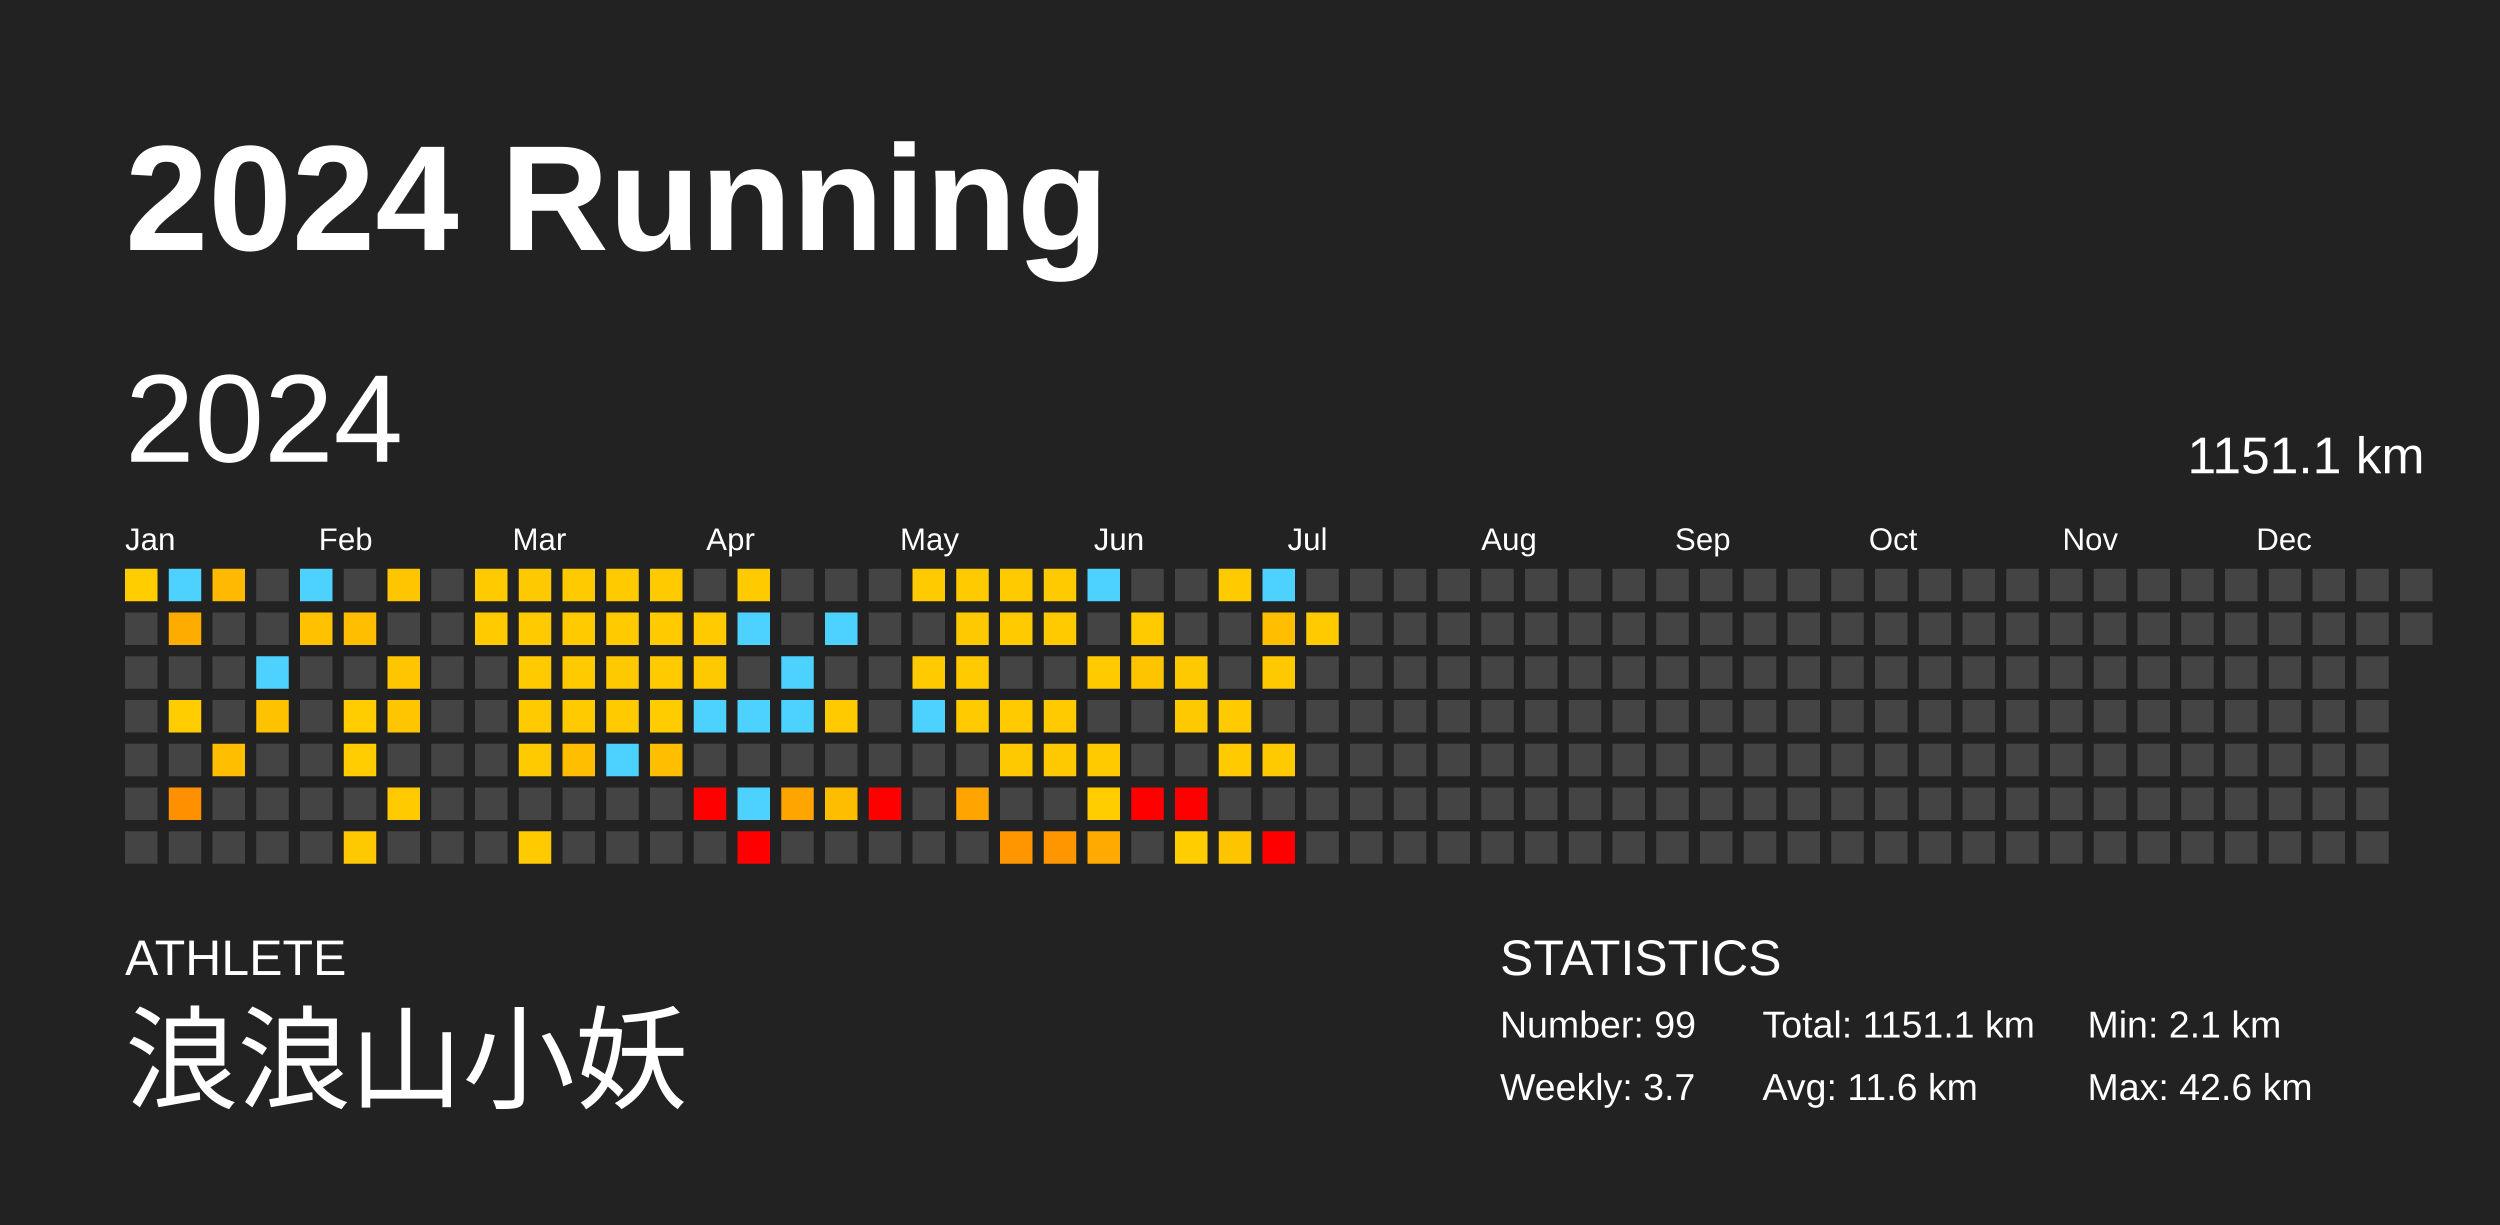
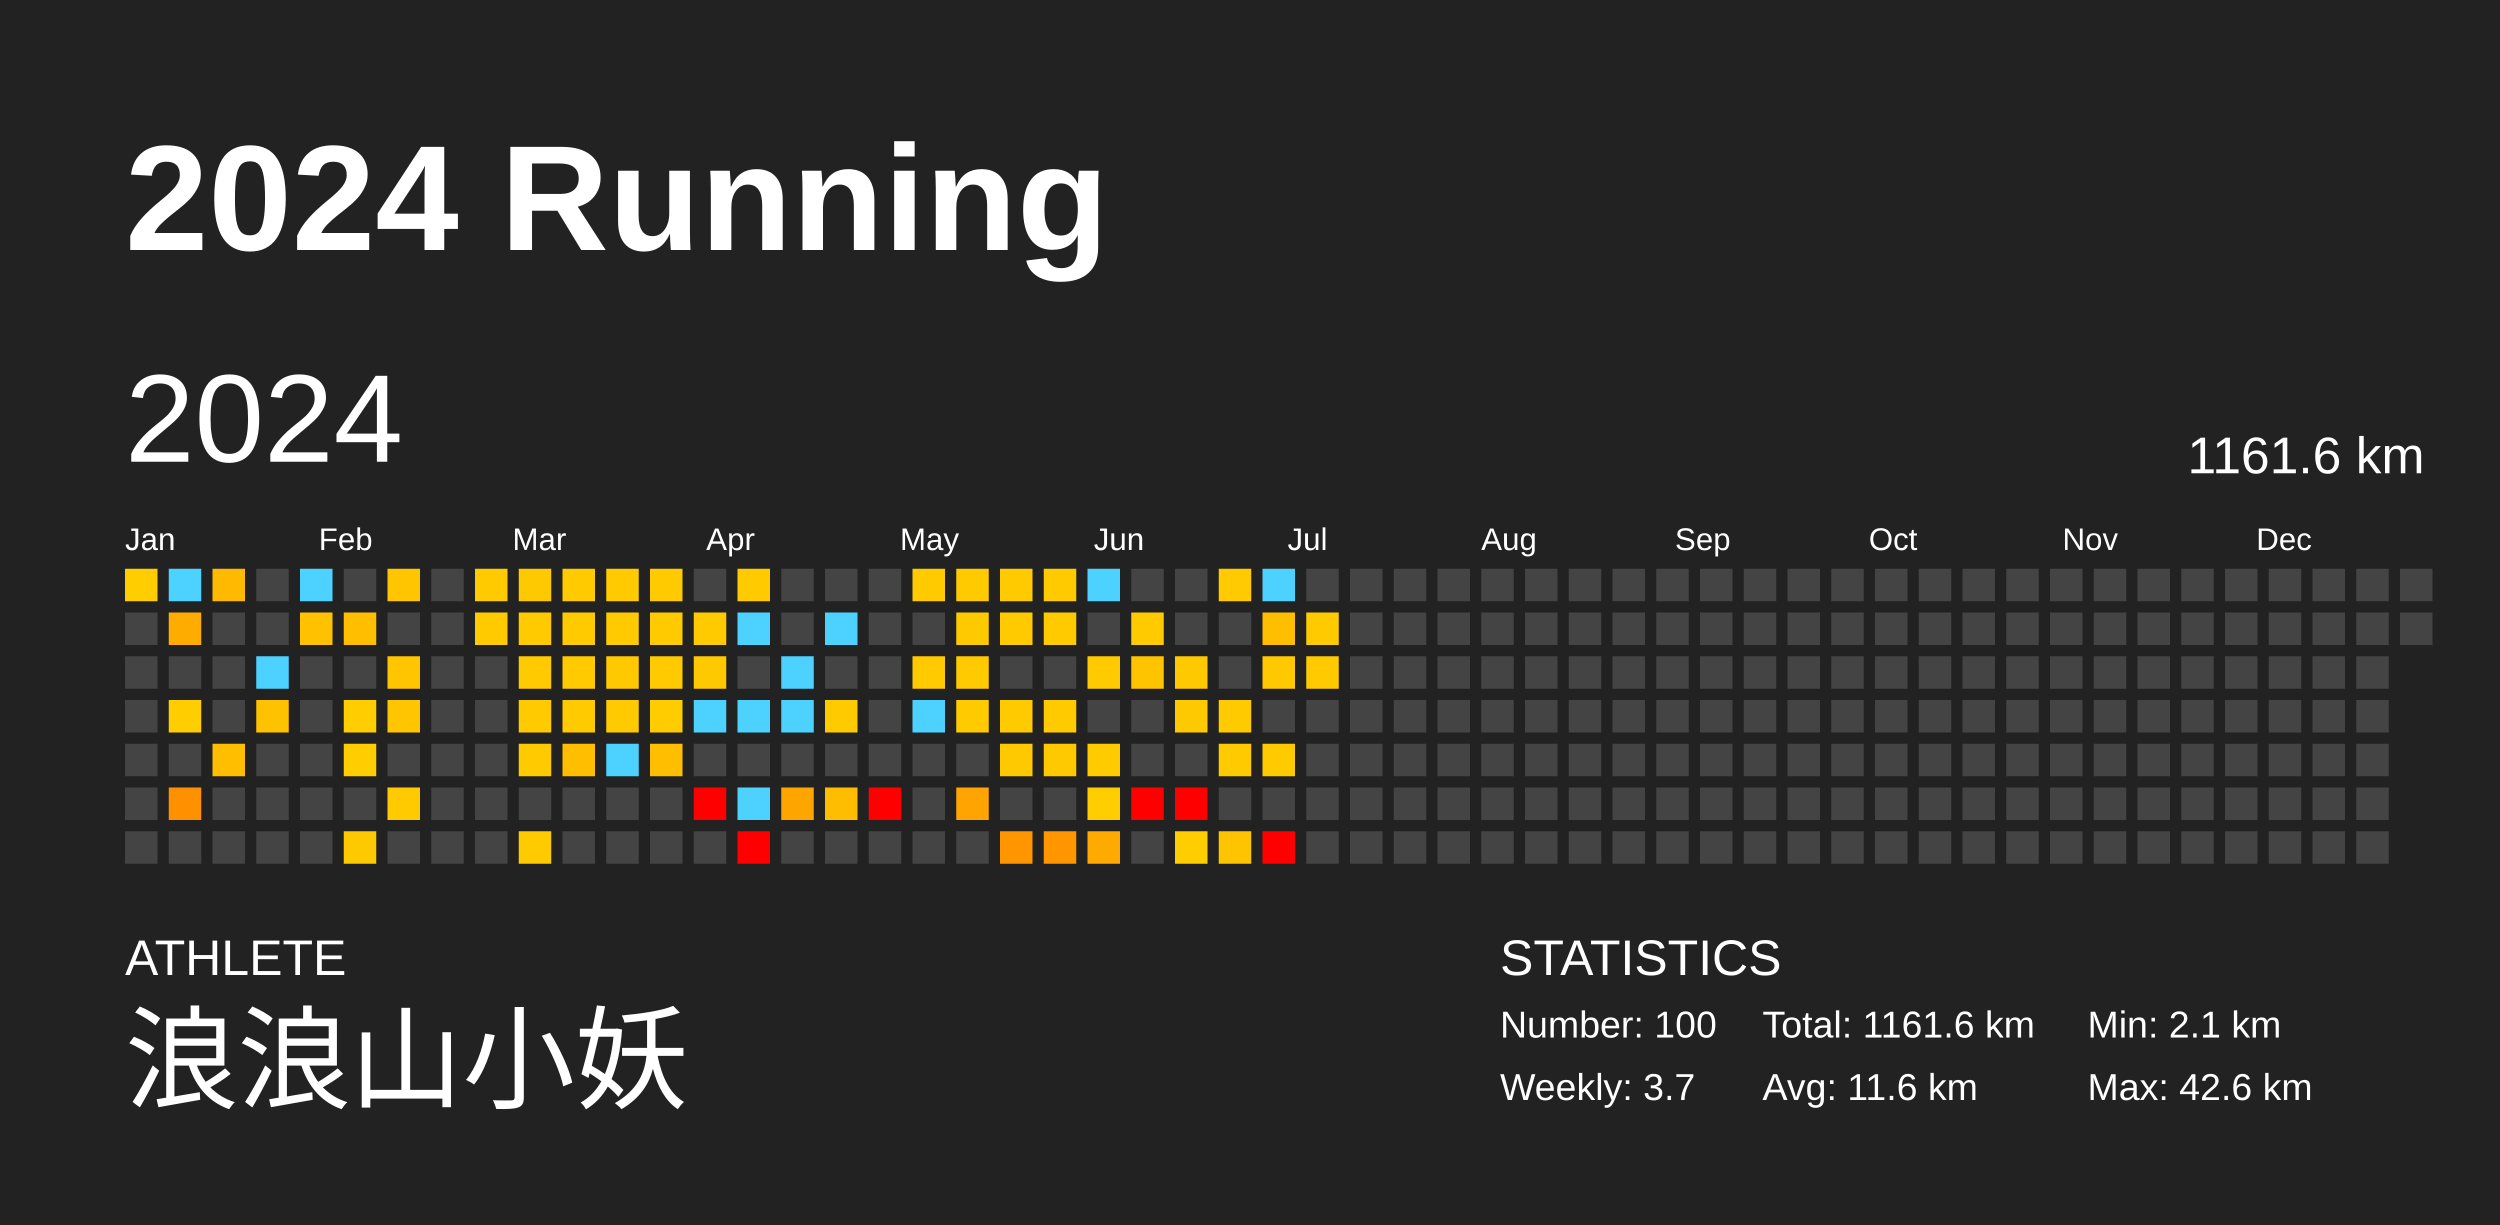
<svg xmlns="http://www.w3.org/2000/svg" baseProfile="full" height="98mm" version="1.1" viewBox="0,0,200,98" width="200mm">
  <defs />
  <rect fill="#222222" height="98" width="200" x="0" y="0" />
  <text fill="#FFFFFF" style="font-size:12px; font-family:Arial; font-weight:bold;" x="10" y="20">2024 Running</text>
  <text fill="#FFFFFF" style="font-size:4px; font-family:Arial" x="10" y="78">ATHLETE</text>
  <text fill="#FFFFFF" style="font-size:9px; font-family:Arial" x="10" y="88">浪浪山小妖</text>
  <text fill="#FFFFFF" style="font-size:4px; font-family:Arial" x="120" y="78">STATISTICS</text>
-   <text fill="#FFFFFF" style="font-size:3px; font-family:Arial" x="120" y="83">Number: 99</text>
+   <text fill="#FFFFFF" style="font-size:3px; font-family:Arial" x="120" y="83">Number: 100</text>
  <text fill="#FFFFFF" style="font-size:3px; font-family:Arial" x="120" y="88">Weekly: 3.7</text>
-   <text fill="#FFFFFF" style="font-size:3px; font-family:Arial" x="141" y="83">Total: 1151.1 km</text>
+   <text fill="#FFFFFF" style="font-size:3px; font-family:Arial" x="141" y="83">Total: 1161.6 km</text>
  <text fill="#FFFFFF" style="font-size:3px; font-family:Arial" x="141" y="88">Avg: 11.6 km</text>
  <text fill="#FFFFFF" style="font-size:3px; font-family:Arial" x="167" y="83">Min: 2.1 km</text>
  <text fill="#FFFFFF" style="font-size:3px; font-family:Arial" x="167" y="88">Max: 42.6 km</text>
  <text dominant-baseline="hanging" fill="#FFFFFF" style="font-size:10.0px; font-family:Arial;" x="10" y="30">2024</text>
-   <text dominant-baseline="hanging" fill="#FFFFFF" style="font-size:4.125px; font-family:Arial;" x="175" y="35">1151.1 km</text>
+   <text dominant-baseline="hanging" fill="#FFFFFF" style="font-size:4.125px; font-family:Arial;" x="175" y="35">1161.6 km</text>
  <text fill="#FFFFFF" style="font-size:2.5px; font-family:Arial" x="10.0" y="44">Jan</text>
  <text fill="#FFFFFF" style="font-size:2.5px; font-family:Arial" x="25.5" y="44">Feb</text>
  <text fill="#FFFFFF" style="font-size:2.5px; font-family:Arial" x="41.0" y="44">Mar</text>
  <text fill="#FFFFFF" style="font-size:2.5px; font-family:Arial" x="56.5" y="44">Apr</text>
  <text fill="#FFFFFF" style="font-size:2.5px; font-family:Arial" x="72.0" y="44">May</text>
  <text fill="#FFFFFF" style="font-size:2.5px; font-family:Arial" x="87.5" y="44">Jun</text>
  <text fill="#FFFFFF" style="font-size:2.5px; font-family:Arial" x="103.0" y="44">Jul</text>
  <text fill="#FFFFFF" style="font-size:2.5px; font-family:Arial" x="118.5" y="44">Aug</text>
  <text fill="#FFFFFF" style="font-size:2.5px; font-family:Arial" x="134.0" y="44">Sep</text>
  <text fill="#FFFFFF" style="font-size:2.5px; font-family:Arial" x="149.5" y="44">Oct</text>
  <text fill="#FFFFFF" style="font-size:2.5px; font-family:Arial" x="165.0" y="44">Nov</text>
  <text fill="#FFFFFF" style="font-size:2.5px; font-family:Arial" x="180.5" y="44">Dec</text>
  <rect fill="#ffcd00" height="2.6" width="2.6" x="10.0" y="45.5" />
  <rect fill="#444444" height="2.6" width="2.6" x="10.0" y="49.0" />
  <rect fill="#444444" height="2.6" width="2.6" x="10.0" y="52.5" />
  <rect fill="#444444" height="2.6" width="2.6" x="10.0" y="56.0" />
  <rect fill="#444444" height="2.6" width="2.6" x="10.0" y="59.5" />
  <rect fill="#444444" height="2.6" width="2.6" x="10.0" y="63.0" />
  <rect fill="#444444" height="2.6" width="2.6" x="10.0" y="66.5" />
  <rect fill="#4dd2ff" height="2.6" width="2.6" x="13.5" y="45.5" />
  <rect fill="#ffac00" height="2.6" width="2.6" x="13.5" y="49.0" />
  <rect fill="#444444" height="2.6" width="2.6" x="13.5" y="52.5" />
  <rect fill="#ffcd00" height="2.6" width="2.6" x="13.5" y="56.0" />
  <rect fill="#444444" height="2.6" width="2.6" x="13.5" y="59.5" />
  <rect fill="#ff9100" height="2.6" width="2.6" x="13.5" y="63.0" />
  <rect fill="#444444" height="2.6" width="2.6" x="13.5" y="66.5" />
  <rect fill="#ffb900" height="2.6" width="2.6" x="17.0" y="45.5" />
  <rect fill="#444444" height="2.6" width="2.6" x="17.0" y="49.0" />
  <rect fill="#444444" height="2.6" width="2.6" x="17.0" y="52.5" />
  <rect fill="#444444" height="2.6" width="2.6" x="17.0" y="56.0" />
  <rect fill="#ffbf00" height="2.6" width="2.6" x="17.0" y="59.5" />
  <rect fill="#444444" height="2.6" width="2.6" x="17.0" y="63.0" />
  <rect fill="#444444" height="2.6" width="2.6" x="17.0" y="66.5" />
  <rect fill="#444444" height="2.6" width="2.6" x="20.5" y="45.5" />
  <rect fill="#444444" height="2.6" width="2.6" x="20.5" y="49.0" />
  <rect fill="#4dd2ff" height="2.6" width="2.6" x="20.5" y="52.5" />
  <rect fill="#ffc200" height="2.6" width="2.6" x="20.5" y="56.0" />
  <rect fill="#444444" height="2.6" width="2.6" x="20.5" y="59.5" />
  <rect fill="#444444" height="2.6" width="2.6" x="20.5" y="63.0" />
  <rect fill="#444444" height="2.6" width="2.6" x="20.5" y="66.5" />
  <rect fill="#4dd2ff" height="2.6" width="2.6" x="24.0" y="45.5" />
  <rect fill="#ffc100" height="2.6" width="2.6" x="24.0" y="49.0" />
  <rect fill="#444444" height="2.6" width="2.6" x="24.0" y="52.5" />
  <rect fill="#444444" height="2.6" width="2.6" x="24.0" y="56.0" />
  <rect fill="#444444" height="2.6" width="2.6" x="24.0" y="59.5" />
  <rect fill="#444444" height="2.6" width="2.6" x="24.0" y="63.0" />
  <rect fill="#444444" height="2.6" width="2.6" x="24.0" y="66.5" />
  <rect fill="#444444" height="2.6" width="2.6" x="27.5" y="45.5" />
  <rect fill="#ffbf00" height="2.6" width="2.6" x="27.5" y="49.0" />
  <rect fill="#444444" height="2.6" width="2.6" x="27.5" y="52.5" />
  <rect fill="#ffcd00" height="2.6" width="2.6" x="27.5" y="56.0" />
  <rect fill="#ffcd00" height="2.6" width="2.6" x="27.5" y="59.5" />
  <rect fill="#444444" height="2.6" width="2.6" x="27.5" y="63.0" />
  <rect fill="#ffc900" height="2.6" width="2.6" x="27.5" y="66.5" />
  <rect fill="#ffc600" height="2.6" width="2.6" x="31.0" y="45.5" />
  <rect fill="#444444" height="2.6" width="2.6" x="31.0" y="49.0" />
  <rect fill="#ffc600" height="2.6" width="2.6" x="31.0" y="52.5" />
  <rect fill="#ffc600" height="2.6" width="2.6" x="31.0" y="56.0" />
  <rect fill="#444444" height="2.6" width="2.6" x="31.0" y="59.5" />
  <rect fill="#ffca00" height="2.6" width="2.6" x="31.0" y="63.0" />
  <rect fill="#444444" height="2.6" width="2.6" x="31.0" y="66.5" />
  <rect fill="#444444" height="2.6" width="2.6" x="34.5" y="45.5" />
  <rect fill="#444444" height="2.6" width="2.6" x="34.5" y="49.0" />
  <rect fill="#444444" height="2.6" width="2.6" x="34.5" y="52.5" />
  <rect fill="#444444" height="2.6" width="2.6" x="34.5" y="56.0" />
  <rect fill="#444444" height="2.6" width="2.6" x="34.5" y="59.5" />
  <rect fill="#444444" height="2.6" width="2.6" x="34.5" y="63.0" />
  <rect fill="#444444" height="2.6" width="2.6" x="34.5" y="66.5" />
  <rect fill="#ffca00" height="2.6" width="2.6" x="38.0" y="45.5" />
  <rect fill="#ffca00" height="2.6" width="2.6" x="38.0" y="49.0" />
  <rect fill="#444444" height="2.6" width="2.6" x="38.0" y="52.5" />
  <rect fill="#444444" height="2.6" width="2.6" x="38.0" y="56.0" />
  <rect fill="#444444" height="2.6" width="2.6" x="38.0" y="59.5" />
  <rect fill="#444444" height="2.6" width="2.6" x="38.0" y="63.0" />
  <rect fill="#444444" height="2.6" width="2.6" x="38.0" y="66.5" />
  <rect fill="#ffc900" height="2.6" width="2.6" x="41.5" y="45.5" />
  <rect fill="#ffca00" height="2.6" width="2.6" x="41.5" y="49.0" />
  <rect fill="#ffca00" height="2.6" width="2.6" x="41.5" y="52.5" />
  <rect fill="#ffca00" height="2.6" width="2.6" x="41.5" y="56.0" />
  <rect fill="#ffca00" height="2.6" width="2.6" x="41.5" y="59.5" />
  <rect fill="#444444" height="2.6" width="2.6" x="41.5" y="63.0" />
  <rect fill="#ffca00" height="2.6" width="2.6" x="41.5" y="66.5" />
  <rect fill="#ffca00" height="2.6" width="2.6" x="45.0" y="45.5" />
  <rect fill="#ffca00" height="2.6" width="2.6" x="45.0" y="49.0" />
  <rect fill="#ffca00" height="2.6" width="2.6" x="45.0" y="52.5" />
  <rect fill="#ffca00" height="2.6" width="2.6" x="45.0" y="56.0" />
  <rect fill="#ffbf00" height="2.6" width="2.6" x="45.0" y="59.5" />
  <rect fill="#444444" height="2.6" width="2.6" x="45.0" y="63.0" />
  <rect fill="#444444" height="2.6" width="2.6" x="45.0" y="66.5" />
  <rect fill="#ffca00" height="2.6" width="2.6" x="48.5" y="45.5" />
  <rect fill="#ffca00" height="2.6" width="2.6" x="48.5" y="49.0" />
  <rect fill="#ffc900" height="2.6" width="2.6" x="48.5" y="52.5" />
  <rect fill="#ffcb00" height="2.6" width="2.6" x="48.5" y="56.0" />
  <rect fill="#4dd2ff" height="2.6" width="2.6" x="48.5" y="59.5" />
  <rect fill="#444444" height="2.6" width="2.6" x="48.5" y="63.0" />
  <rect fill="#444444" height="2.6" width="2.6" x="48.5" y="66.5" />
  <rect fill="#ffca00" height="2.6" width="2.6" x="52.0" y="45.5" />
  <rect fill="#ffcb00" height="2.6" width="2.6" x="52.0" y="49.0" />
  <rect fill="#ffca00" height="2.6" width="2.6" x="52.0" y="52.5" />
  <rect fill="#ffcc00" height="2.6" width="2.6" x="52.0" y="56.0" />
  <rect fill="#ffbf00" height="2.6" width="2.6" x="52.0" y="59.5" />
  <rect fill="#444444" height="2.6" width="2.6" x="52.0" y="63.0" />
  <rect fill="#444444" height="2.6" width="2.6" x="52.0" y="66.5" />
  <rect fill="#444444" height="2.6" width="2.6" x="55.5" y="45.5" />
  <rect fill="#ffca00" height="2.6" width="2.6" x="55.5" y="49.0" />
  <rect fill="#ffc900" height="2.6" width="2.6" x="55.5" y="52.5" />
  <rect fill="#4dd2ff" height="2.6" width="2.6" x="55.5" y="56.0" />
  <rect fill="#444444" height="2.6" width="2.6" x="55.5" y="59.5" />
  <rect fill="red" height="2.6" width="2.6" x="55.5" y="63.0" />
  <rect fill="#444444" height="2.6" width="2.6" x="55.5" y="66.5" />
  <rect fill="#ffca00" height="2.6" width="2.6" x="59.0" y="45.5" />
  <rect fill="#4dd2ff" height="2.6" width="2.6" x="59.0" y="49.0" />
  <rect fill="#444444" height="2.6" width="2.6" x="59.0" y="52.5" />
  <rect fill="#4dd2ff" height="2.6" width="2.6" x="59.0" y="56.0" />
  <rect fill="#444444" height="2.6" width="2.6" x="59.0" y="59.5" />
  <rect fill="#4dd2ff" height="2.6" width="2.6" x="59.0" y="63.0" />
  <rect fill="red" height="2.6" width="2.6" x="59.0" y="66.5" />
  <rect fill="#444444" height="2.6" width="2.6" x="62.5" y="45.5" />
  <rect fill="#444444" height="2.6" width="2.6" x="62.5" y="49.0" />
  <rect fill="#4dd2ff" height="2.6" width="2.6" x="62.5" y="52.5" />
  <rect fill="#4dd2ff" height="2.6" width="2.6" x="62.5" y="56.0" />
  <rect fill="#444444" height="2.6" width="2.6" x="62.5" y="59.5" />
  <rect fill="#ffa500" height="2.6" width="2.6" x="62.5" y="63.0" />
  <rect fill="#444444" height="2.6" width="2.6" x="62.5" y="66.5" />
  <rect fill="#444444" height="2.6" width="2.6" x="66.0" y="45.5" />
  <rect fill="#4dd2ff" height="2.6" width="2.6" x="66.0" y="49.0" />
  <rect fill="#444444" height="2.6" width="2.6" x="66.0" y="52.5" />
  <rect fill="#ffca00" height="2.6" width="2.6" x="66.0" y="56.0" />
  <rect fill="#444444" height="2.6" width="2.6" x="66.0" y="59.5" />
  <rect fill="#ffbd00" height="2.6" width="2.6" x="66.0" y="63.0" />
  <rect fill="#444444" height="2.6" width="2.6" x="66.0" y="66.5" />
  <rect fill="#444444" height="2.6" width="2.6" x="69.5" y="45.5" />
  <rect fill="#444444" height="2.6" width="2.6" x="69.5" y="49.0" />
  <rect fill="#444444" height="2.6" width="2.6" x="69.5" y="52.5" />
  <rect fill="#444444" height="2.6" width="2.6" x="69.5" y="56.0" />
  <rect fill="#444444" height="2.6" width="2.6" x="69.5" y="59.5" />
  <rect fill="red" height="2.6" width="2.6" x="69.5" y="63.0" />
  <rect fill="#444444" height="2.6" width="2.6" x="69.5" y="66.5" />
  <rect fill="#ffca00" height="2.6" width="2.6" x="73.0" y="45.5" />
  <rect fill="#444444" height="2.6" width="2.6" x="73.0" y="49.0" />
  <rect fill="#ffca00" height="2.6" width="2.6" x="73.0" y="52.5" />
  <rect fill="#4dd2ff" height="2.6" width="2.6" x="73.0" y="56.0" />
  <rect fill="#444444" height="2.6" width="2.6" x="73.0" y="59.5" />
  <rect fill="#444444" height="2.6" width="2.6" x="73.0" y="63.0" />
  <rect fill="#444444" height="2.6" width="2.6" x="73.0" y="66.5" />
  <rect fill="#ffca00" height="2.6" width="2.6" x="76.5" y="45.5" />
  <rect fill="#ffc900" height="2.6" width="2.6" x="76.5" y="49.0" />
  <rect fill="#ffca00" height="2.6" width="2.6" x="76.5" y="52.5" />
  <rect fill="#ffca00" height="2.6" width="2.6" x="76.5" y="56.0" />
  <rect fill="#444444" height="2.6" width="2.6" x="76.5" y="59.5" />
  <rect fill="#ffa400" height="2.6" width="2.6" x="76.5" y="63.0" />
  <rect fill="#444444" height="2.6" width="2.6" x="76.5" y="66.5" />
  <rect fill="#ffca00" height="2.6" width="2.6" x="80.0" y="45.5" />
  <rect fill="#ffca00" height="2.6" width="2.6" x="80.0" y="49.0" />
  <rect fill="#444444" height="2.6" width="2.6" x="80.0" y="52.5" />
  <rect fill="#ffca00" height="2.6" width="2.6" x="80.0" y="56.0" />
  <rect fill="#ffc900" height="2.6" width="2.6" x="80.0" y="59.5" />
  <rect fill="#444444" height="2.6" width="2.6" x="80.0" y="63.0" />
  <rect fill="#ff9600" height="2.6" width="2.6" x="80.0" y="66.5" />
  <rect fill="#ffca00" height="2.6" width="2.6" x="83.5" y="45.5" />
  <rect fill="#ffca00" height="2.6" width="2.6" x="83.5" y="49.0" />
  <rect fill="#444444" height="2.6" width="2.6" x="83.5" y="52.5" />
  <rect fill="#ffca00" height="2.6" width="2.6" x="83.5" y="56.0" />
  <rect fill="#ffc900" height="2.6" width="2.6" x="83.5" y="59.5" />
  <rect fill="#444444" height="2.6" width="2.6" x="83.5" y="63.0" />
  <rect fill="#ff9600" height="2.6" width="2.6" x="83.5" y="66.5" />
  <rect fill="#4dd2ff" height="2.6" width="2.6" x="87.0" y="45.5" />
  <rect fill="#444444" height="2.6" width="2.6" x="87.0" y="49.0" />
  <rect fill="#ffcb00" height="2.6" width="2.6" x="87.0" y="52.5" />
  <rect fill="#444444" height="2.6" width="2.6" x="87.0" y="56.0" />
  <rect fill="#ffca00" height="2.6" width="2.6" x="87.0" y="59.5" />
  <rect fill="#ffcd00" height="2.6" width="2.6" x="87.0" y="63.0" />
  <rect fill="#ffaa00" height="2.6" width="2.6" x="87.0" y="66.5" />
  <rect fill="#444444" height="2.6" width="2.6" x="90.5" y="45.5" />
  <rect fill="#ffca00" height="2.6" width="2.6" x="90.5" y="49.0" />
  <rect fill="#ffc400" height="2.6" width="2.6" x="90.5" y="52.5" />
  <rect fill="#444444" height="2.6" width="2.6" x="90.5" y="56.0" />
  <rect fill="#444444" height="2.6" width="2.6" x="90.5" y="59.5" />
  <rect fill="red" height="2.6" width="2.6" x="90.5" y="63.0" />
  <rect fill="#444444" height="2.6" width="2.6" x="90.5" y="66.5" />
  <rect fill="#444444" height="2.6" width="2.6" x="94.0" y="45.5" />
  <rect fill="#444444" height="2.6" width="2.6" x="94.0" y="49.0" />
  <rect fill="#ffc900" height="2.6" width="2.6" x="94.0" y="52.5" />
  <rect fill="#ffc900" height="2.6" width="2.6" x="94.0" y="56.0" />
  <rect fill="#444444" height="2.6" width="2.6" x="94.0" y="59.5" />
  <rect fill="red" height="2.6" width="2.6" x="94.0" y="63.0" />
  <rect fill="#ffcd00" height="2.6" width="2.6" x="94.0" y="66.5" />
  <rect fill="#ffca00" height="2.6" width="2.6" x="97.5" y="45.5" />
  <rect fill="#444444" height="2.6" width="2.6" x="97.5" y="49.0" />
  <rect fill="#444444" height="2.6" width="2.6" x="97.5" y="52.5" />
  <rect fill="#ffca00" height="2.6" width="2.6" x="97.5" y="56.0" />
  <rect fill="#ffca00" height="2.6" width="2.6" x="97.5" y="59.5" />
  <rect fill="#444444" height="2.6" width="2.6" x="97.5" y="63.0" />
  <rect fill="#ffc400" height="2.6" width="2.6" x="97.5" y="66.5" />
  <rect fill="#4dd2ff" height="2.6" width="2.6" x="101.0" y="45.5" />
  <rect fill="#ffbe00" height="2.6" width="2.6" x="101.0" y="49.0" />
  <rect fill="#ffc900" height="2.6" width="2.6" x="101.0" y="52.5" />
  <rect fill="#444444" height="2.6" width="2.6" x="101.0" y="56.0" />
  <rect fill="#ffca00" height="2.6" width="2.6" x="101.0" y="59.5" />
  <rect fill="#444444" height="2.6" width="2.6" x="101.0" y="63.0" />
  <rect fill="red" height="2.6" width="2.6" x="101.0" y="66.5" />
  <rect fill="#444444" height="2.6" width="2.6" x="104.5" y="45.5" />
  <rect fill="#ffca00" height="2.6" width="2.6" x="104.5" y="49.0" />
-   <rect fill="#444444" height="2.6" width="2.6" x="104.5" y="52.5" />
+   <rect fill="#ffca00" height="2.6" width="2.6" x="104.5" y="52.5" />
  <rect fill="#444444" height="2.6" width="2.6" x="104.5" y="56.0" />
  <rect fill="#444444" height="2.6" width="2.6" x="104.5" y="59.5" />
  <rect fill="#444444" height="2.6" width="2.6" x="104.5" y="63.0" />
  <rect fill="#444444" height="2.6" width="2.6" x="104.5" y="66.5" />
  <rect fill="#444444" height="2.6" width="2.6" x="108.0" y="45.5" />
  <rect fill="#444444" height="2.6" width="2.6" x="108.0" y="49.0" />
  <rect fill="#444444" height="2.6" width="2.6" x="108.0" y="52.5" />
  <rect fill="#444444" height="2.6" width="2.6" x="108.0" y="56.0" />
  <rect fill="#444444" height="2.6" width="2.6" x="108.0" y="59.5" />
  <rect fill="#444444" height="2.6" width="2.6" x="108.0" y="63.0" />
  <rect fill="#444444" height="2.6" width="2.6" x="108.0" y="66.5" />
  <rect fill="#444444" height="2.6" width="2.6" x="111.5" y="45.5" />
  <rect fill="#444444" height="2.6" width="2.6" x="111.5" y="49.0" />
  <rect fill="#444444" height="2.6" width="2.6" x="111.5" y="52.5" />
  <rect fill="#444444" height="2.6" width="2.6" x="111.5" y="56.0" />
  <rect fill="#444444" height="2.6" width="2.6" x="111.5" y="59.5" />
  <rect fill="#444444" height="2.6" width="2.6" x="111.5" y="63.0" />
  <rect fill="#444444" height="2.6" width="2.6" x="111.5" y="66.5" />
  <rect fill="#444444" height="2.6" width="2.6" x="115.0" y="45.5" />
  <rect fill="#444444" height="2.6" width="2.6" x="115.0" y="49.0" />
  <rect fill="#444444" height="2.6" width="2.6" x="115.0" y="52.5" />
  <rect fill="#444444" height="2.6" width="2.6" x="115.0" y="56.0" />
  <rect fill="#444444" height="2.6" width="2.6" x="115.0" y="59.5" />
  <rect fill="#444444" height="2.6" width="2.6" x="115.0" y="63.0" />
  <rect fill="#444444" height="2.6" width="2.6" x="115.0" y="66.5" />
  <rect fill="#444444" height="2.6" width="2.6" x="118.5" y="45.5" />
  <rect fill="#444444" height="2.6" width="2.6" x="118.5" y="49.0" />
  <rect fill="#444444" height="2.6" width="2.6" x="118.5" y="52.5" />
  <rect fill="#444444" height="2.6" width="2.6" x="118.5" y="56.0" />
  <rect fill="#444444" height="2.6" width="2.6" x="118.5" y="59.5" />
  <rect fill="#444444" height="2.6" width="2.6" x="118.5" y="63.0" />
  <rect fill="#444444" height="2.6" width="2.6" x="118.5" y="66.5" />
  <rect fill="#444444" height="2.6" width="2.6" x="122.0" y="45.5" />
  <rect fill="#444444" height="2.6" width="2.6" x="122.0" y="49.0" />
  <rect fill="#444444" height="2.6" width="2.6" x="122.0" y="52.5" />
  <rect fill="#444444" height="2.6" width="2.6" x="122.0" y="56.0" />
  <rect fill="#444444" height="2.6" width="2.6" x="122.0" y="59.5" />
  <rect fill="#444444" height="2.6" width="2.6" x="122.0" y="63.0" />
  <rect fill="#444444" height="2.6" width="2.6" x="122.0" y="66.5" />
  <rect fill="#444444" height="2.6" width="2.6" x="125.5" y="45.5" />
  <rect fill="#444444" height="2.6" width="2.6" x="125.5" y="49.0" />
  <rect fill="#444444" height="2.6" width="2.6" x="125.5" y="52.5" />
  <rect fill="#444444" height="2.6" width="2.6" x="125.5" y="56.0" />
  <rect fill="#444444" height="2.6" width="2.6" x="125.5" y="59.5" />
  <rect fill="#444444" height="2.6" width="2.6" x="125.5" y="63.0" />
  <rect fill="#444444" height="2.6" width="2.6" x="125.5" y="66.5" />
  <rect fill="#444444" height="2.6" width="2.6" x="129.0" y="45.5" />
  <rect fill="#444444" height="2.6" width="2.6" x="129.0" y="49.0" />
  <rect fill="#444444" height="2.6" width="2.6" x="129.0" y="52.5" />
  <rect fill="#444444" height="2.6" width="2.6" x="129.0" y="56.0" />
  <rect fill="#444444" height="2.6" width="2.6" x="129.0" y="59.5" />
  <rect fill="#444444" height="2.6" width="2.6" x="129.0" y="63.0" />
  <rect fill="#444444" height="2.6" width="2.6" x="129.0" y="66.5" />
  <rect fill="#444444" height="2.6" width="2.6" x="132.5" y="45.5" />
  <rect fill="#444444" height="2.6" width="2.6" x="132.5" y="49.0" />
  <rect fill="#444444" height="2.6" width="2.6" x="132.5" y="52.5" />
  <rect fill="#444444" height="2.6" width="2.6" x="132.5" y="56.0" />
  <rect fill="#444444" height="2.6" width="2.6" x="132.5" y="59.5" />
  <rect fill="#444444" height="2.6" width="2.6" x="132.5" y="63.0" />
  <rect fill="#444444" height="2.6" width="2.6" x="132.5" y="66.5" />
  <rect fill="#444444" height="2.6" width="2.6" x="136.0" y="45.5" />
  <rect fill="#444444" height="2.6" width="2.6" x="136.0" y="49.0" />
  <rect fill="#444444" height="2.6" width="2.6" x="136.0" y="52.5" />
  <rect fill="#444444" height="2.6" width="2.6" x="136.0" y="56.0" />
  <rect fill="#444444" height="2.6" width="2.6" x="136.0" y="59.5" />
  <rect fill="#444444" height="2.6" width="2.6" x="136.0" y="63.0" />
  <rect fill="#444444" height="2.6" width="2.6" x="136.0" y="66.5" />
  <rect fill="#444444" height="2.6" width="2.6" x="139.5" y="45.5" />
  <rect fill="#444444" height="2.6" width="2.6" x="139.5" y="49.0" />
  <rect fill="#444444" height="2.6" width="2.6" x="139.5" y="52.5" />
  <rect fill="#444444" height="2.6" width="2.6" x="139.5" y="56.0" />
  <rect fill="#444444" height="2.6" width="2.6" x="139.5" y="59.5" />
  <rect fill="#444444" height="2.6" width="2.6" x="139.5" y="63.0" />
  <rect fill="#444444" height="2.6" width="2.6" x="139.5" y="66.5" />
  <rect fill="#444444" height="2.6" width="2.6" x="143.0" y="45.5" />
  <rect fill="#444444" height="2.6" width="2.6" x="143.0" y="49.0" />
  <rect fill="#444444" height="2.6" width="2.6" x="143.0" y="52.5" />
  <rect fill="#444444" height="2.6" width="2.6" x="143.0" y="56.0" />
  <rect fill="#444444" height="2.6" width="2.6" x="143.0" y="59.5" />
  <rect fill="#444444" height="2.6" width="2.6" x="143.0" y="63.0" />
  <rect fill="#444444" height="2.6" width="2.6" x="143.0" y="66.5" />
  <rect fill="#444444" height="2.6" width="2.6" x="146.5" y="45.5" />
  <rect fill="#444444" height="2.6" width="2.6" x="146.5" y="49.0" />
  <rect fill="#444444" height="2.6" width="2.6" x="146.5" y="52.5" />
  <rect fill="#444444" height="2.6" width="2.6" x="146.5" y="56.0" />
  <rect fill="#444444" height="2.6" width="2.6" x="146.5" y="59.5" />
  <rect fill="#444444" height="2.6" width="2.6" x="146.5" y="63.0" />
  <rect fill="#444444" height="2.6" width="2.6" x="146.5" y="66.5" />
  <rect fill="#444444" height="2.6" width="2.6" x="150.0" y="45.5" />
  <rect fill="#444444" height="2.6" width="2.6" x="150.0" y="49.0" />
  <rect fill="#444444" height="2.6" width="2.6" x="150.0" y="52.5" />
  <rect fill="#444444" height="2.6" width="2.6" x="150.0" y="56.0" />
  <rect fill="#444444" height="2.6" width="2.6" x="150.0" y="59.5" />
  <rect fill="#444444" height="2.6" width="2.6" x="150.0" y="63.0" />
  <rect fill="#444444" height="2.6" width="2.6" x="150.0" y="66.5" />
  <rect fill="#444444" height="2.6" width="2.6" x="153.5" y="45.5" />
  <rect fill="#444444" height="2.6" width="2.6" x="153.5" y="49.0" />
  <rect fill="#444444" height="2.6" width="2.6" x="153.5" y="52.5" />
  <rect fill="#444444" height="2.6" width="2.6" x="153.5" y="56.0" />
  <rect fill="#444444" height="2.6" width="2.6" x="153.5" y="59.5" />
  <rect fill="#444444" height="2.6" width="2.6" x="153.5" y="63.0" />
  <rect fill="#444444" height="2.6" width="2.6" x="153.5" y="66.5" />
  <rect fill="#444444" height="2.6" width="2.6" x="157.0" y="45.5" />
  <rect fill="#444444" height="2.6" width="2.6" x="157.0" y="49.0" />
  <rect fill="#444444" height="2.6" width="2.6" x="157.0" y="52.5" />
  <rect fill="#444444" height="2.6" width="2.6" x="157.0" y="56.0" />
  <rect fill="#444444" height="2.6" width="2.6" x="157.0" y="59.5" />
  <rect fill="#444444" height="2.6" width="2.6" x="157.0" y="63.0" />
  <rect fill="#444444" height="2.6" width="2.6" x="157.0" y="66.5" />
  <rect fill="#444444" height="2.6" width="2.6" x="160.5" y="45.5" />
  <rect fill="#444444" height="2.6" width="2.6" x="160.5" y="49.0" />
  <rect fill="#444444" height="2.6" width="2.6" x="160.5" y="52.5" />
  <rect fill="#444444" height="2.6" width="2.6" x="160.5" y="56.0" />
  <rect fill="#444444" height="2.6" width="2.6" x="160.5" y="59.5" />
  <rect fill="#444444" height="2.6" width="2.6" x="160.5" y="63.0" />
  <rect fill="#444444" height="2.6" width="2.6" x="160.5" y="66.5" />
  <rect fill="#444444" height="2.6" width="2.6" x="164.0" y="45.5" />
  <rect fill="#444444" height="2.6" width="2.6" x="164.0" y="49.0" />
  <rect fill="#444444" height="2.6" width="2.6" x="164.0" y="52.5" />
  <rect fill="#444444" height="2.6" width="2.6" x="164.0" y="56.0" />
  <rect fill="#444444" height="2.6" width="2.6" x="164.0" y="59.5" />
  <rect fill="#444444" height="2.6" width="2.6" x="164.0" y="63.0" />
  <rect fill="#444444" height="2.6" width="2.6" x="164.0" y="66.5" />
  <rect fill="#444444" height="2.6" width="2.6" x="167.5" y="45.5" />
  <rect fill="#444444" height="2.6" width="2.6" x="167.5" y="49.0" />
  <rect fill="#444444" height="2.6" width="2.6" x="167.5" y="52.5" />
  <rect fill="#444444" height="2.6" width="2.6" x="167.5" y="56.0" />
  <rect fill="#444444" height="2.6" width="2.6" x="167.5" y="59.5" />
  <rect fill="#444444" height="2.6" width="2.6" x="167.5" y="63.0" />
  <rect fill="#444444" height="2.6" width="2.6" x="167.5" y="66.5" />
  <rect fill="#444444" height="2.6" width="2.6" x="171.0" y="45.5" />
  <rect fill="#444444" height="2.6" width="2.6" x="171.0" y="49.0" />
  <rect fill="#444444" height="2.6" width="2.6" x="171.0" y="52.5" />
  <rect fill="#444444" height="2.6" width="2.6" x="171.0" y="56.0" />
  <rect fill="#444444" height="2.6" width="2.6" x="171.0" y="59.5" />
  <rect fill="#444444" height="2.6" width="2.6" x="171.0" y="63.0" />
  <rect fill="#444444" height="2.6" width="2.6" x="171.0" y="66.5" />
  <rect fill="#444444" height="2.6" width="2.6" x="174.5" y="45.5" />
  <rect fill="#444444" height="2.6" width="2.6" x="174.5" y="49.0" />
  <rect fill="#444444" height="2.6" width="2.6" x="174.5" y="52.5" />
  <rect fill="#444444" height="2.6" width="2.6" x="174.5" y="56.0" />
  <rect fill="#444444" height="2.6" width="2.6" x="174.5" y="59.5" />
  <rect fill="#444444" height="2.6" width="2.6" x="174.5" y="63.0" />
  <rect fill="#444444" height="2.6" width="2.6" x="174.5" y="66.5" />
  <rect fill="#444444" height="2.6" width="2.6" x="178.0" y="45.5" />
  <rect fill="#444444" height="2.6" width="2.6" x="178.0" y="49.0" />
  <rect fill="#444444" height="2.6" width="2.6" x="178.0" y="52.5" />
  <rect fill="#444444" height="2.6" width="2.6" x="178.0" y="56.0" />
  <rect fill="#444444" height="2.6" width="2.6" x="178.0" y="59.5" />
  <rect fill="#444444" height="2.6" width="2.6" x="178.0" y="63.0" />
  <rect fill="#444444" height="2.6" width="2.6" x="178.0" y="66.5" />
  <rect fill="#444444" height="2.6" width="2.6" x="181.5" y="45.5" />
  <rect fill="#444444" height="2.6" width="2.6" x="181.5" y="49.0" />
  <rect fill="#444444" height="2.6" width="2.6" x="181.5" y="52.5" />
  <rect fill="#444444" height="2.6" width="2.6" x="181.5" y="56.0" />
  <rect fill="#444444" height="2.6" width="2.6" x="181.5" y="59.5" />
  <rect fill="#444444" height="2.6" width="2.6" x="181.5" y="63.0" />
  <rect fill="#444444" height="2.6" width="2.6" x="181.5" y="66.5" />
  <rect fill="#444444" height="2.6" width="2.6" x="185.0" y="45.5" />
  <rect fill="#444444" height="2.6" width="2.6" x="185.0" y="49.0" />
  <rect fill="#444444" height="2.6" width="2.6" x="185.0" y="52.5" />
  <rect fill="#444444" height="2.6" width="2.6" x="185.0" y="56.0" />
  <rect fill="#444444" height="2.6" width="2.6" x="185.0" y="59.5" />
  <rect fill="#444444" height="2.6" width="2.6" x="185.0" y="63.0" />
  <rect fill="#444444" height="2.6" width="2.6" x="185.0" y="66.5" />
  <rect fill="#444444" height="2.6" width="2.6" x="188.5" y="45.5" />
  <rect fill="#444444" height="2.6" width="2.6" x="188.5" y="49.0" />
  <rect fill="#444444" height="2.6" width="2.6" x="188.5" y="52.5" />
  <rect fill="#444444" height="2.6" width="2.6" x="188.5" y="56.0" />
  <rect fill="#444444" height="2.6" width="2.6" x="188.5" y="59.5" />
  <rect fill="#444444" height="2.6" width="2.6" x="188.5" y="63.0" />
  <rect fill="#444444" height="2.6" width="2.6" x="188.5" y="66.5" />
  <rect fill="#444444" height="2.6" width="2.6" x="192.0" y="45.5" />
  <rect fill="#444444" height="2.6" width="2.6" x="192.0" y="49.0" />
</svg>
